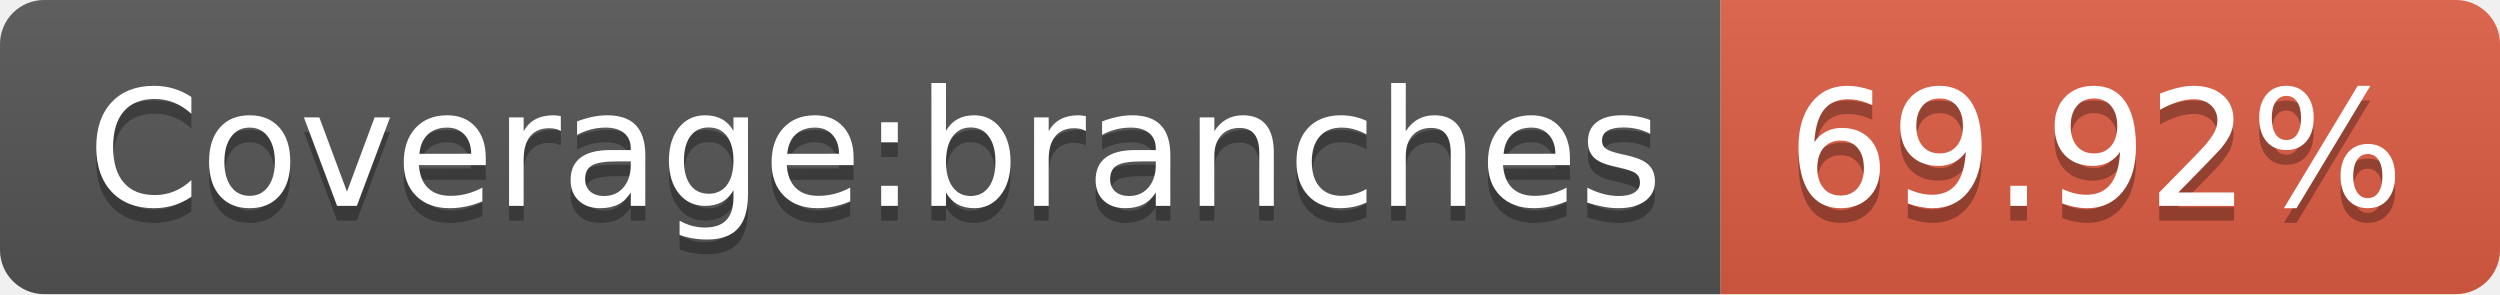
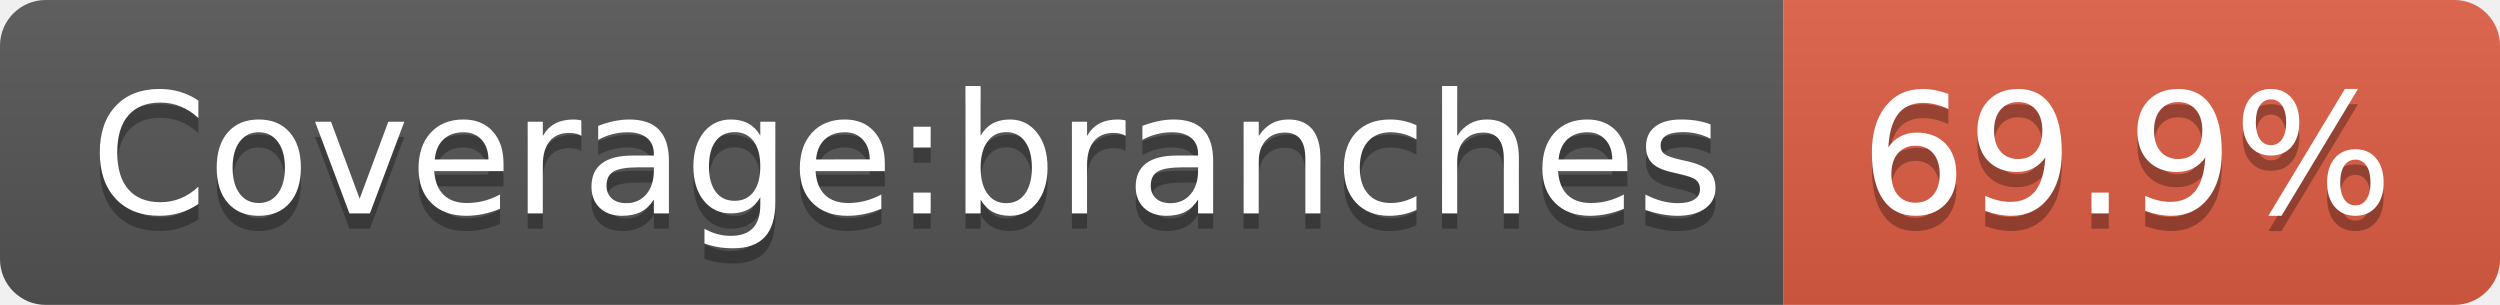
- <svg xmlns="http://www.w3.org/2000/svg" width="170" height="20">
+ <svg xmlns="http://www.w3.org/2000/svg" width="164" height="20">
  <linearGradient id="s" x2="0" y2="100%">
    <stop offset="0" stop-color="#bbb" stop-opacity=".1" />
    <stop offset="1" stop-opacity=".1" />
  </linearGradient>
  <clipPath id="r">
-     <rect width="170" height="20" rx="3" fill="#fff" />
+     <rect width="164" height="20" rx="3" fill="#fff" />
  </clipPath>
  <g clip-path="url(#r)">
    <rect width="117" height="20" fill="#555" />
-     <rect x="117" width="53" height="20" fill="#e05d44" />
-     <rect width="170" height="20" fill="url(#s)" />
+     <rect x="117" width="47" height="20" fill="#e05d44" />
+     <rect width="164" height="20" fill="url(#s)" />
  </g>
  <g fill="#fff" text-anchor="middle" font-family="Verdana,Geneva,DejaVu Sans,sans-serif" text-rendering="geometricPrecision" font-size="110">
    <text x="595" y="150" fill="#010101" fill-opacity=".3" transform="scale(.1)" textLength="1070">Coverage:branches</text>
    <text x="595" y="140" transform="scale(.1)" textLength="1070">Coverage:branches</text>
-     <text x="1425" y="150" fill="#010101" fill-opacity=".3" transform="scale(.1)" textLength="430">69.92%</text>
-     <text x="1425" y="140" transform="scale(.1)" textLength="430">69.92%</text>
+     <text x="1395" y="150" fill="#010101" fill-opacity=".3" transform="scale(.1)" textLength="370">69.9%</text>
+     <text x="1395" y="140" transform="scale(.1)" textLength="370">69.9%</text>
  </g>
</svg>
